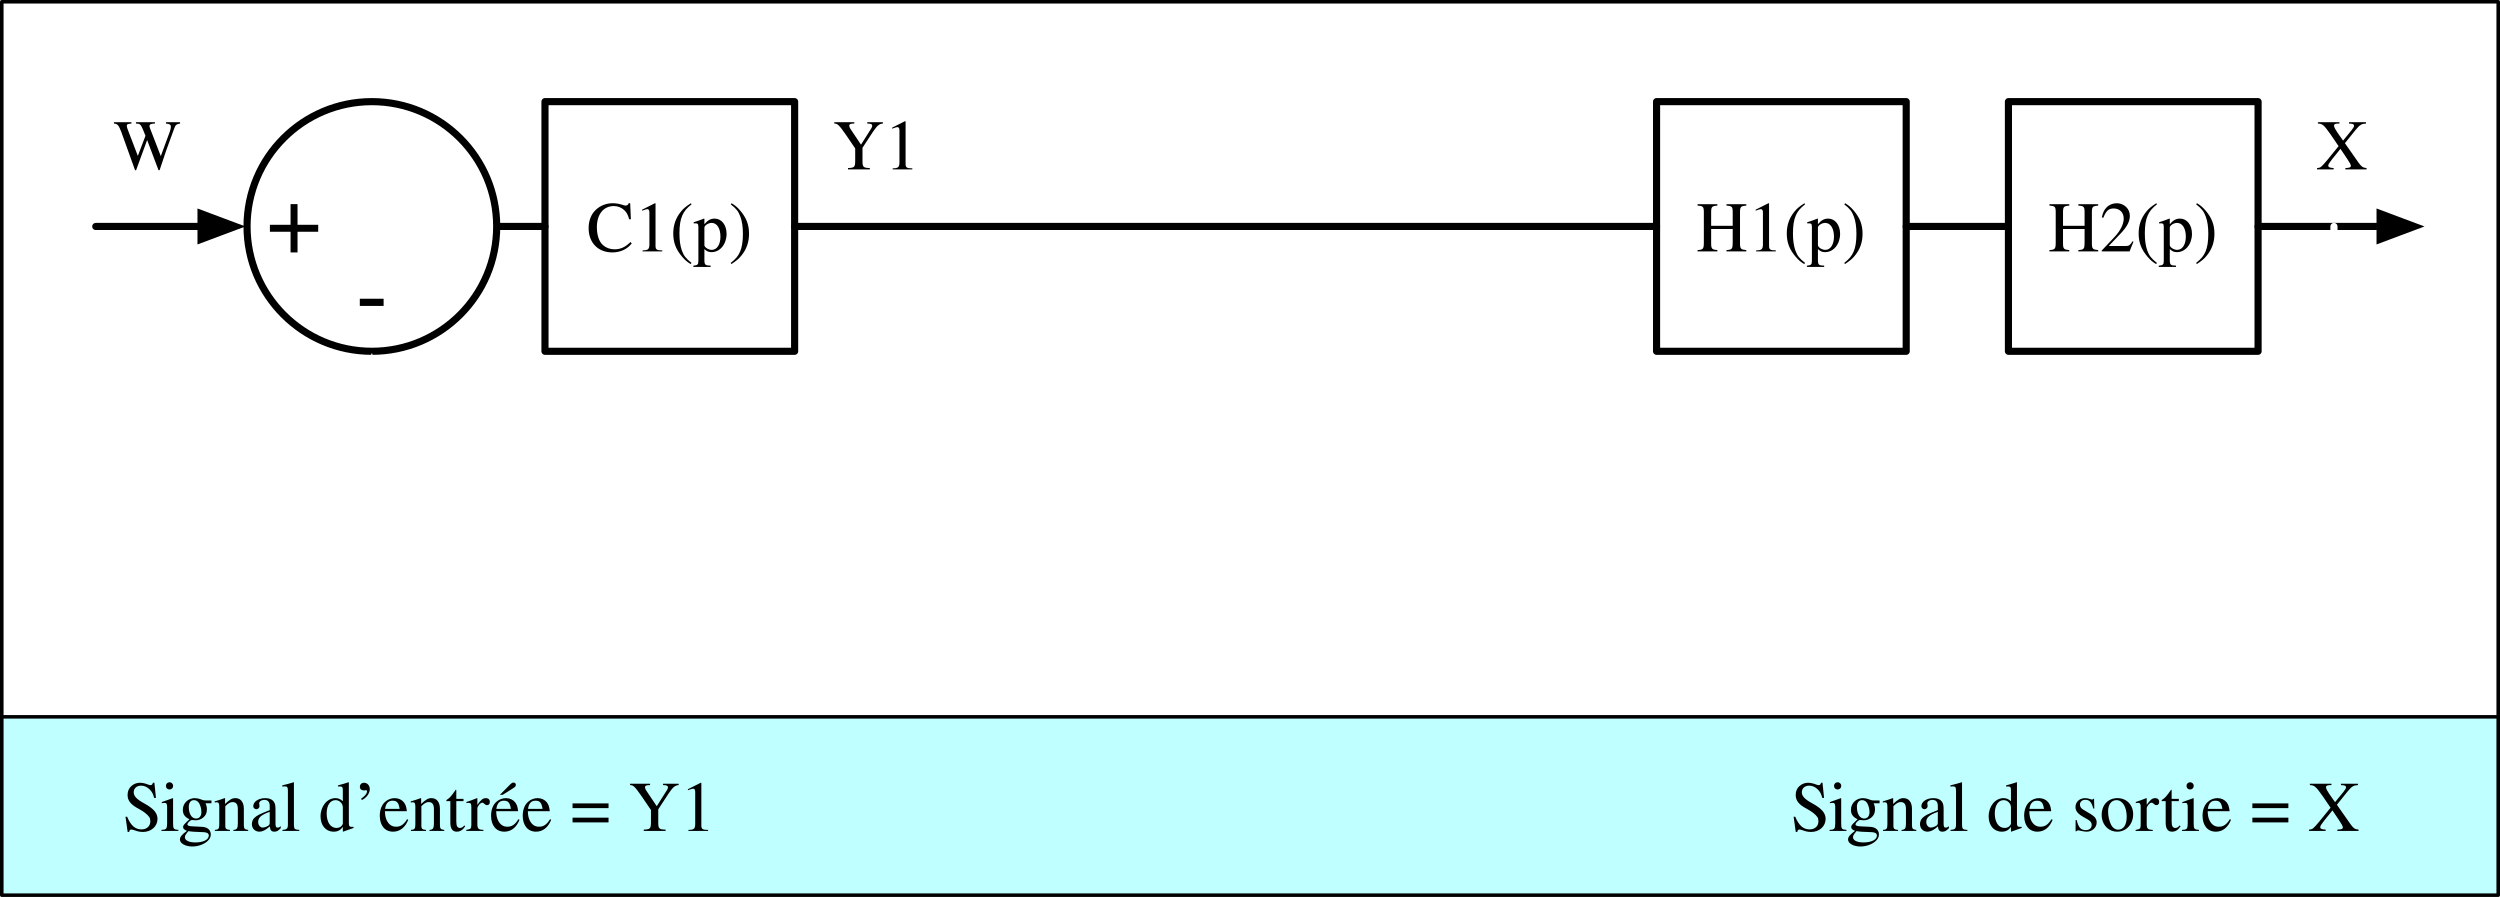
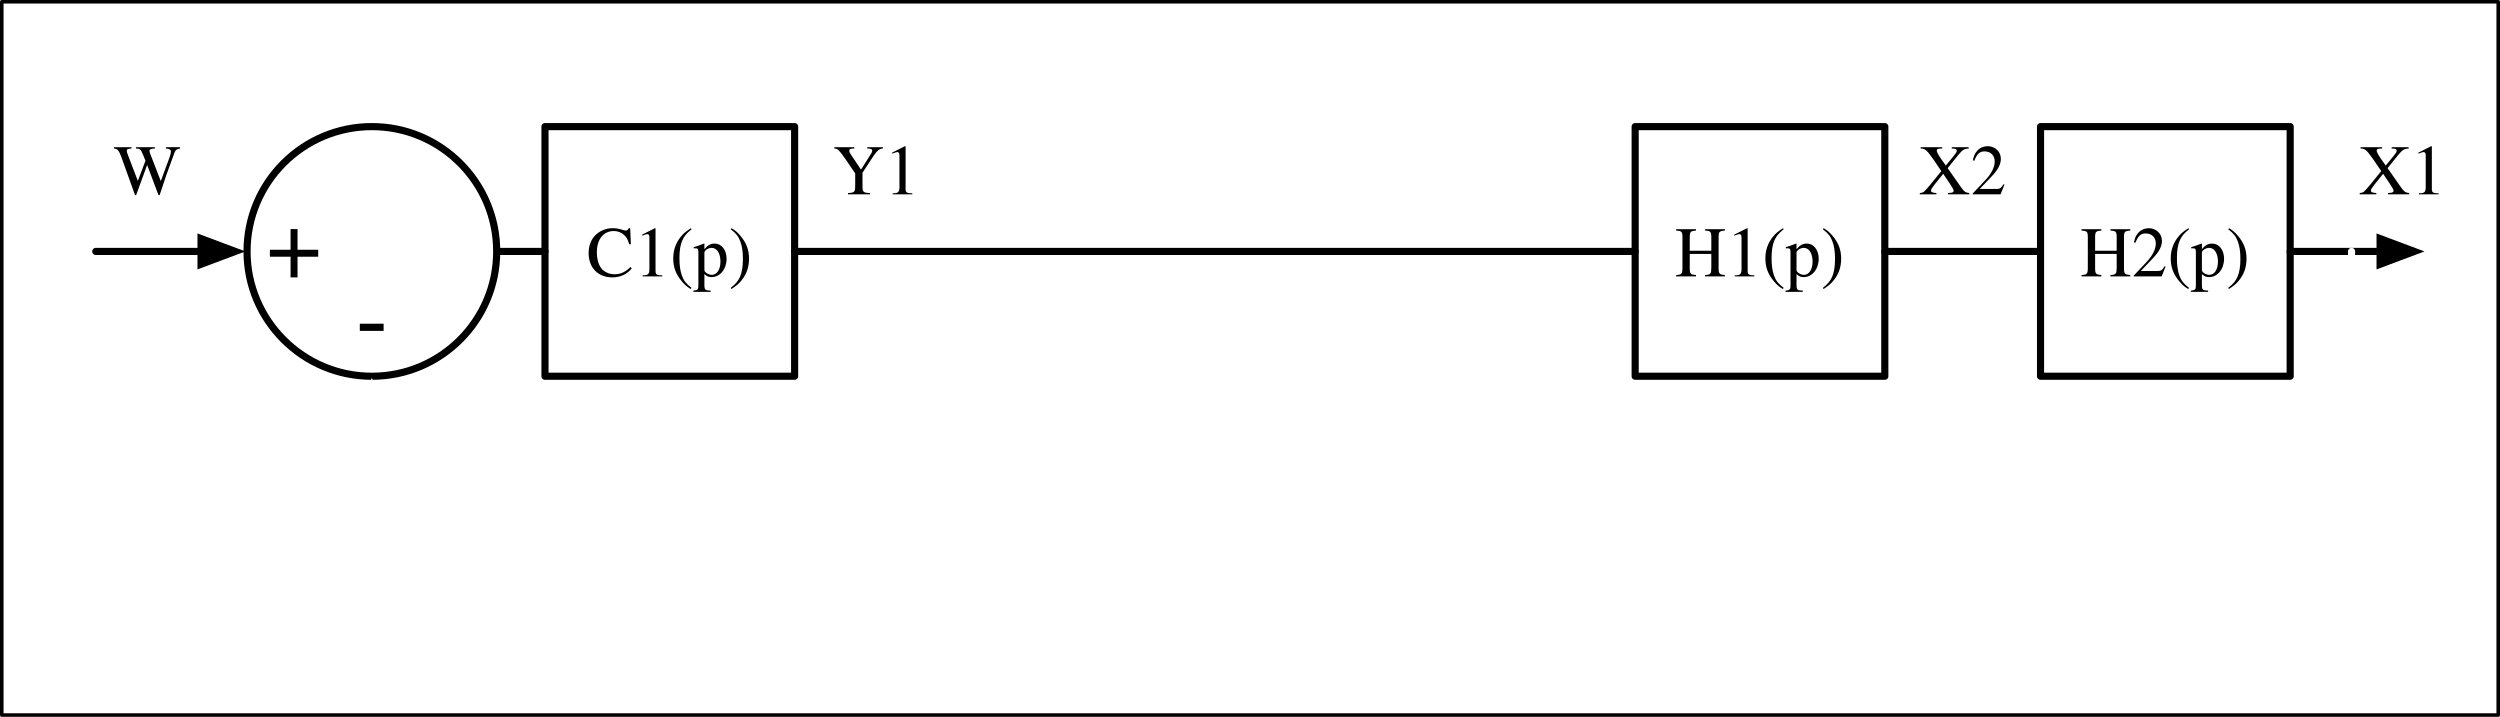
- <svg xmlns="http://www.w3.org/2000/svg" version="1.1" viewBox="186.5 358.5 701 251.5" width="701" height="251.5">
+ <svg xmlns="http://www.w3.org/2000/svg" version="1.1" viewBox="186.5 351.5 701 201" width="701" height="201">
  <defs>
    <font-face font-family="Times" font-size="20" panose-1="0 0 5 0 0 0 0 2 0 0" units-per-em="1000" underline-position="-75.684" underline-thickness="49.316" slope="0" x-height="453.613" cap-height="661.621" ascent="750" descent="-250" font-weight="400">
      <font-face-src>
        <font-face-name name="Times-Roman" />
      </font-face-src>
    </font-face>
    <marker orient="auto" overflow="visible" markerUnits="strokeWidth" id="FilledArrow_Marker" stroke-linejoin="miter" stroke-miterlimit="10" viewBox="-1 -3 7 6" markerWidth="7" markerHeight="6" color="black">
      <g>
        <path d="M 4.8 0 L 0 -1.8 L 0 1.8 Z" fill="currentColor" stroke="currentColor" stroke-width="1" />
      </g>
    </marker>
    <font-face font-family="Helvetica" font-size="28" units-per-em="1000" underline-position="-75.684" underline-thickness="49.316" slope="0" x-height="522.949" cap-height="717.285" ascent="770.019" descent="-229.98" font-weight="400">
      <font-face-src>
        <font-face-name name="Helvetica" />
      </font-face-src>
    </font-face>
    <marker orient="auto" overflow="visible" markerUnits="strokeWidth" id="FilledArrow_Marker_2" stroke-linejoin="miter" stroke-miterlimit="10" viewBox="-1 -3 7 6" markerWidth="7" markerHeight="6" color="white">
      <g>
        <path d="M 4.8 0 L 0 -1.8 L 0 1.8 Z" fill="currentColor" stroke="currentColor" stroke-width="1" />
      </g>
    </marker>
  </defs>
-   <g id="Canvas_1" stroke="none" stroke-dasharray="none" fill="none" stroke-opacity="1" fill-opacity="1">
+   <g id="Canvas_1" stroke-opacity="1" stroke="none" fill="none" fill-opacity="1" stroke-dasharray="none">
    <g id="Canvas_1: Calque 2">
      <g id="Graphic_20">
-         <rect x="187" y="359" width="700" height="250" fill="white" />
-         <rect x="187" y="359" width="700" height="250" stroke="black" stroke-linecap="round" stroke-linejoin="round" stroke-width="1" />
-       </g>
-       <g id="Graphic_25">
-         <rect x="187" y="559.5" width="700" height="50" fill="#c0ffff" />
-         <rect x="187" y="559.5" width="700" height="50" stroke="black" stroke-linecap="round" stroke-linejoin="round" stroke-width="1" />
+         <rect x="187" y="352" width="700" height="200" fill="white" />
+         <rect x="187" y="352" width="700" height="200" stroke="black" stroke-linecap="round" stroke-linejoin="round" stroke-width="1" />
      </g>
    </g>
    <g id="Canvas_1: Layer 1">
      <g id="Graphic_2">
-         <rect x="651" y="387" width="70" height="70" fill="white" />
-         <rect x="651" y="387" width="70" height="70" stroke="black" stroke-linecap="round" stroke-linejoin="round" stroke-width="2" />
-         <text transform="translate(656 410)" fill="black">
+         <rect x="645" y="387" width="70" height="70" fill="white" />
+         <rect x="645" y="387" width="70" height="70" stroke="black" stroke-linecap="round" stroke-linejoin="round" stroke-width="2" />
+         <text transform="translate(650 410)" fill="black">
          <tspan font-family="Times" font-size="20" font-weight="400" fill="black" x="6.118" y="19">H1(p)</tspan>
        </text>
      </g>
      <g id="Graphic_3">
-         <rect x="749.665" y="387" width="70" height="70" fill="white" />
-         <rect x="749.665" y="387" width="70" height="70" stroke="black" stroke-linecap="round" stroke-linejoin="round" stroke-width="2" />
-         <text transform="translate(754.665 410)" fill="black">
+         <rect x="758.665" y="387" width="70" height="70" fill="white" />
+         <rect x="758.665" y="387" width="70" height="70" stroke="black" stroke-linecap="round" stroke-linejoin="round" stroke-width="2" />
+         <text transform="translate(763.665 410)" fill="black">
          <tspan font-family="Times" font-size="20" font-weight="400" fill="black" x="6.118" y="19">H2(p)</tspan>
        </text>
      </g>
      <g id="Group_26">
        <g id="Graphic_4">
          <circle cx="290.772" cy="422" r="35" fill="white" />
          <circle cx="290.772" cy="422" r="35" stroke="black" stroke-linecap="round" stroke-linejoin="round" stroke-width="2" />
        </g>
        <g id="Graphic_5">
          <rect x="339.314" y="387" width="70" height="70" fill="white" />
          <rect x="339.314" y="387" width="70" height="70" stroke="black" stroke-linecap="round" stroke-linejoin="round" stroke-width="2" />
          <text transform="translate(344.3145 410)" fill="black">
            <tspan font-family="Times" font-size="20" font-weight="400" fill="black" x="6.67" y="19">C1(p)</tspan>
          </text>
        </g>
      </g>
      <g id="Line_6">
-         <line x1="721" y1="422" x2="748.665" y2="422" stroke="black" stroke-linecap="round" stroke-linejoin="round" stroke-width="2" />
+         <line x1="715" y1="422" x2="757.665" y2="422" stroke="black" stroke-linecap="round" stroke-linejoin="round" stroke-width="2" />
      </g>
      <g id="Line_7">
-         <line x1="409.314" y1="422" x2="651" y2="422" stroke="black" stroke-linecap="round" stroke-linejoin="round" stroke-width="2" />
+         <line x1="409.314" y1="422" x2="645" y2="422" stroke="black" stroke-linecap="round" stroke-linejoin="round" stroke-width="2" />
      </g>
      <g id="Line_8">
        <path d="M 326.772 422 L 332.543 422 L 339.314 422" stroke="black" stroke-linecap="round" stroke-linejoin="round" stroke-width="2" />
      </g>
      <g id="Graphic_9">
        <rect x="200.352" y="387" width="13" height="70" fill="white" />
      </g>
      <g id="Line_10">
        <line x1="213.352" y1="422" x2="242.871" y2="422" marker-end="url(#FilledArrow_Marker)" stroke="black" stroke-linecap="round" stroke-linejoin="round" stroke-width="2" />
      </g>
      <g id="Graphic_11">
        <rect x="866.778" y="387" width="13" height="70" fill="white" />
      </g>
      <g id="Line_12">
-         <line x1="819.665" y1="422" x2="853.878" y2="422" marker-end="url(#FilledArrow_Marker)" stroke="black" stroke-linecap="round" stroke-linejoin="round" stroke-width="2" />
+         <line x1="828.665" y1="422" x2="853.878" y2="422" marker-end="url(#FilledArrow_Marker)" stroke="black" stroke-linecap="round" stroke-linejoin="round" stroke-width="2" />
      </g>
-       <g id="Graphic_13">
-         <text transform="translate(260.7715 401)" fill="black">
-           <tspan font-family="Helvetica" font-size="28" font-weight="400" fill="black" x="0" y="28">+</tspan>
-         </text>
-       </g>
-       <g id="Graphic_14">
-         <text transform="translate(286.1094 423)" fill="black">
-           <tspan font-family="Helvetica" font-size="28" font-weight="400" fill="black" x="0" y="28">-</tspan>
-         </text>
+       <g id="Group_37">
+         <g id="Graphic_13">
+           <text transform="translate(260.7715 401)" fill="black">
+             <tspan font-family="Helvetica" font-size="28" font-weight="400" fill="black" x="0" y="28">+</tspan>
+           </text>
+         </g>
+         <g id="Graphic_14">
+           <text transform="translate(286.1094 423)" fill="black">
+             <tspan font-family="Helvetica" font-size="28" font-weight="400" fill="black" x="0" y="28">-</tspan>
+           </text>
+         </g>
      </g>
      <g id="Line_15">
-         <path d="M 840.942 422 L 840.942 507.121 L 290.772 507.121 L 290.772 469.9" marker-end="url(#FilledArrow_Marker_2)" stroke="white" stroke-linecap="round" stroke-linejoin="round" stroke-width="2" />
+         <path d="M 845.878 422 L 845.878 507.121 L 290.772 507.121 L 290.772 469.9" marker-end="url(#FilledArrow_Marker_2)" stroke="white" stroke-linecap="round" stroke-linejoin="round" stroke-width="2" />
      </g>
      <g id="Graphic_16">
        <text transform="translate(218.3516 387)" fill="black">
          <tspan font-family="Times" font-size="20" font-weight="400" fill="black" x="0" y="19">W</tspan>
        </text>
      </g>
      <g id="Graphic_17">
        <text transform="translate(420 387)" fill="black">
          <tspan font-family="Times" font-size="20" font-weight="400" fill="black" x="0" y="19">Y1</tspan>
        </text>
      </g>
      <g id="Graphic_18">
-         <text transform="translate(836 387)" fill="black">
-           <tspan font-family="Times" font-size="20" font-weight="400" fill="black" x="0" y="19">X</tspan>
+         <text transform="translate(847.9629 387)" fill="black">
+           <tspan font-family="Times" font-size="20" font-weight="400" fill="black" x="0" y="19">X1</tspan>
        </text>
      </g>
-       <g id="Graphic_21">
-         <text transform="translate(218.3516 572.5)" fill="black">
-           <tspan font-family="Times" font-size="20" font-weight="400" fill="black" x="2.5" y="19">Signal d’entrée = Y1 </tspan>
-         </text>
-       </g>
-       <g id="Graphic_23">
-         <text transform="translate(686.0918 572.5)" fill="black">
-           <tspan font-family="Times" font-size="20" font-weight="400" fill="black" x="2.5" y="19">Signal de sortie = X </tspan>
+       <g id="Graphic_42">
+         <text transform="translate(724.6108 387)" fill="black">
+           <tspan font-family="Times" font-size="20" font-weight="400" fill="black" x="0" y="19">X2</tspan>
        </text>
      </g>
    </g>
  </g>
</svg>
